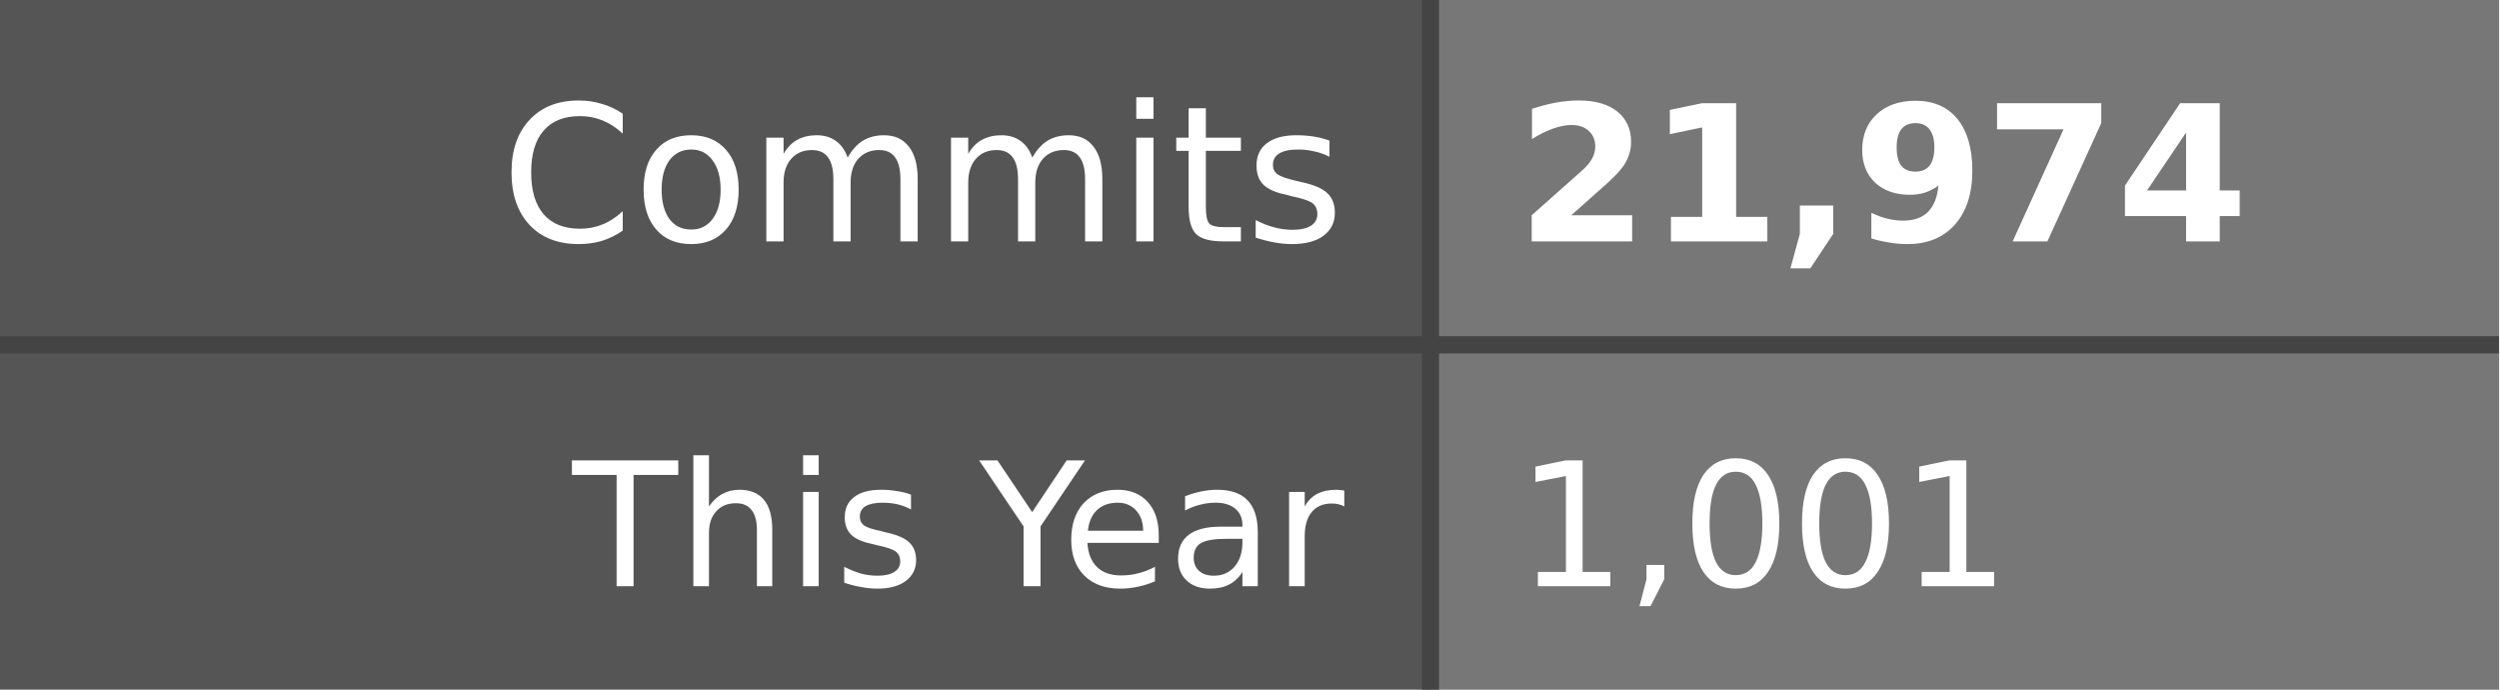
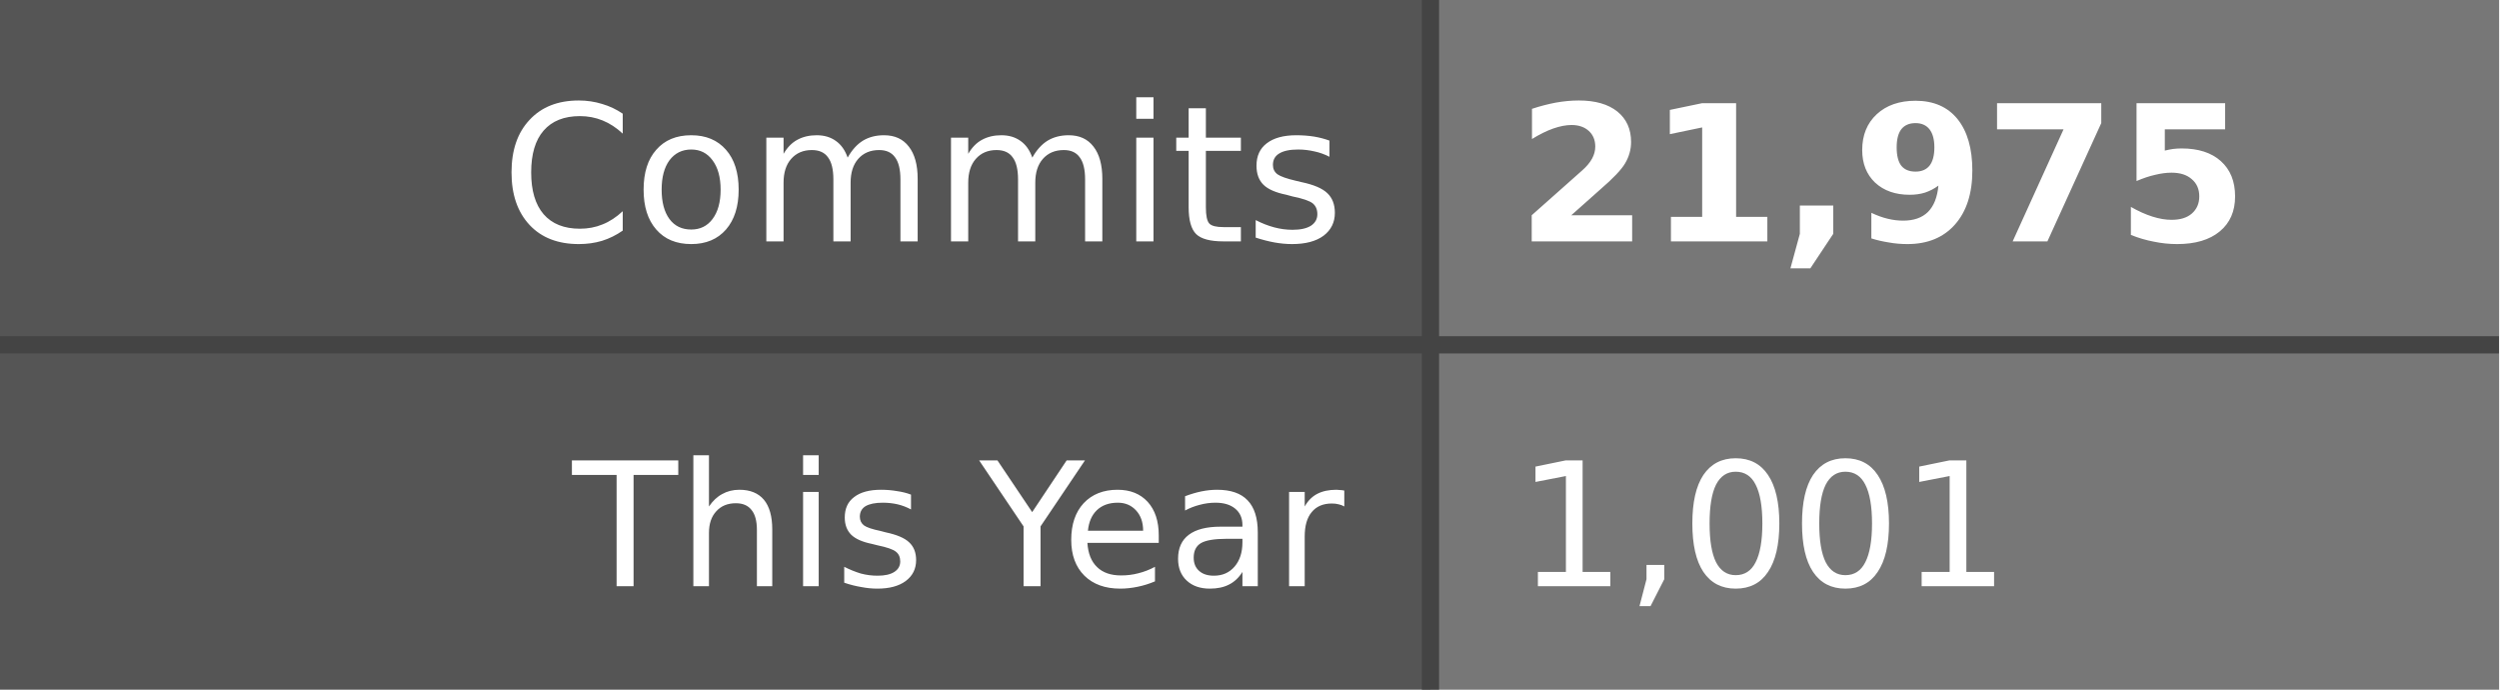
- <svg xmlns="http://www.w3.org/2000/svg" width="145" height="40" role="img" aria-label="Commits: 21,974, This Year: 1,001">
+ <svg xmlns="http://www.w3.org/2000/svg" width="145" height="40" role="img" aria-label="Commits: 21,975, This Year: 1,001">
  <style>
    .label-bg { fill: #555; }
    .value-bg { fill: #777; }
    .label-text { fill: #fff; }
    .value-text { fill: #fff; }
    .divider { stroke: #444; }
    
    @media (prefers-color-scheme: dark) {
      .label-bg { fill: #2d333b; }
      .value-bg { fill: #444c56; }
      .label-text { fill: #adbac7; }
      .value-text { fill: #cdd9e5; }
      .divider { stroke: #545d68; }
    }
    
    @media (prefers-color-scheme: light) {
      .label-bg { fill: #e1e4e8; }
      .value-bg { fill: #fafbfc; }
      .label-text { fill: #24292e; }
      .value-text { fill: #24292e; }
      .divider { stroke: #d1d5da; }
    }
  </style>
  <rect class="label-bg" width="83" height="20" x="0" y="0" />
  <rect class="value-bg" width="62" height="20" x="83" y="0" />
  <rect class="label-bg" width="83" height="20" x="0" y="20" />
  <rect class="value-bg" width="62" height="20" x="83" y="20" />
  <line class="divider" x1="0" y1="20" x2="145" y2="20" stroke-width="1" />
  <line class="divider" x1="83" y1="0" x2="83" y2="40" stroke-width="1" />
  <g font-family="Verdana,Geneva,DejaVu Sans,sans-serif" text-rendering="geometricPrecision" font-size="11">
    <text class="label-text" x="78" y="14" text-anchor="end">Commits</text>
-     <text class="value-text" x="88" y="14" text-anchor="start" font-weight="bold">21,974</text>
+     <text class="value-text" x="88" y="14" text-anchor="start" font-weight="bold">21,975</text>
    <text class="label-text" x="78" y="34" text-anchor="end" font-size="10">This Year</text>
    <text class="value-text" x="88" y="34" text-anchor="start" font-size="10">1,001</text>
  </g>
</svg>
